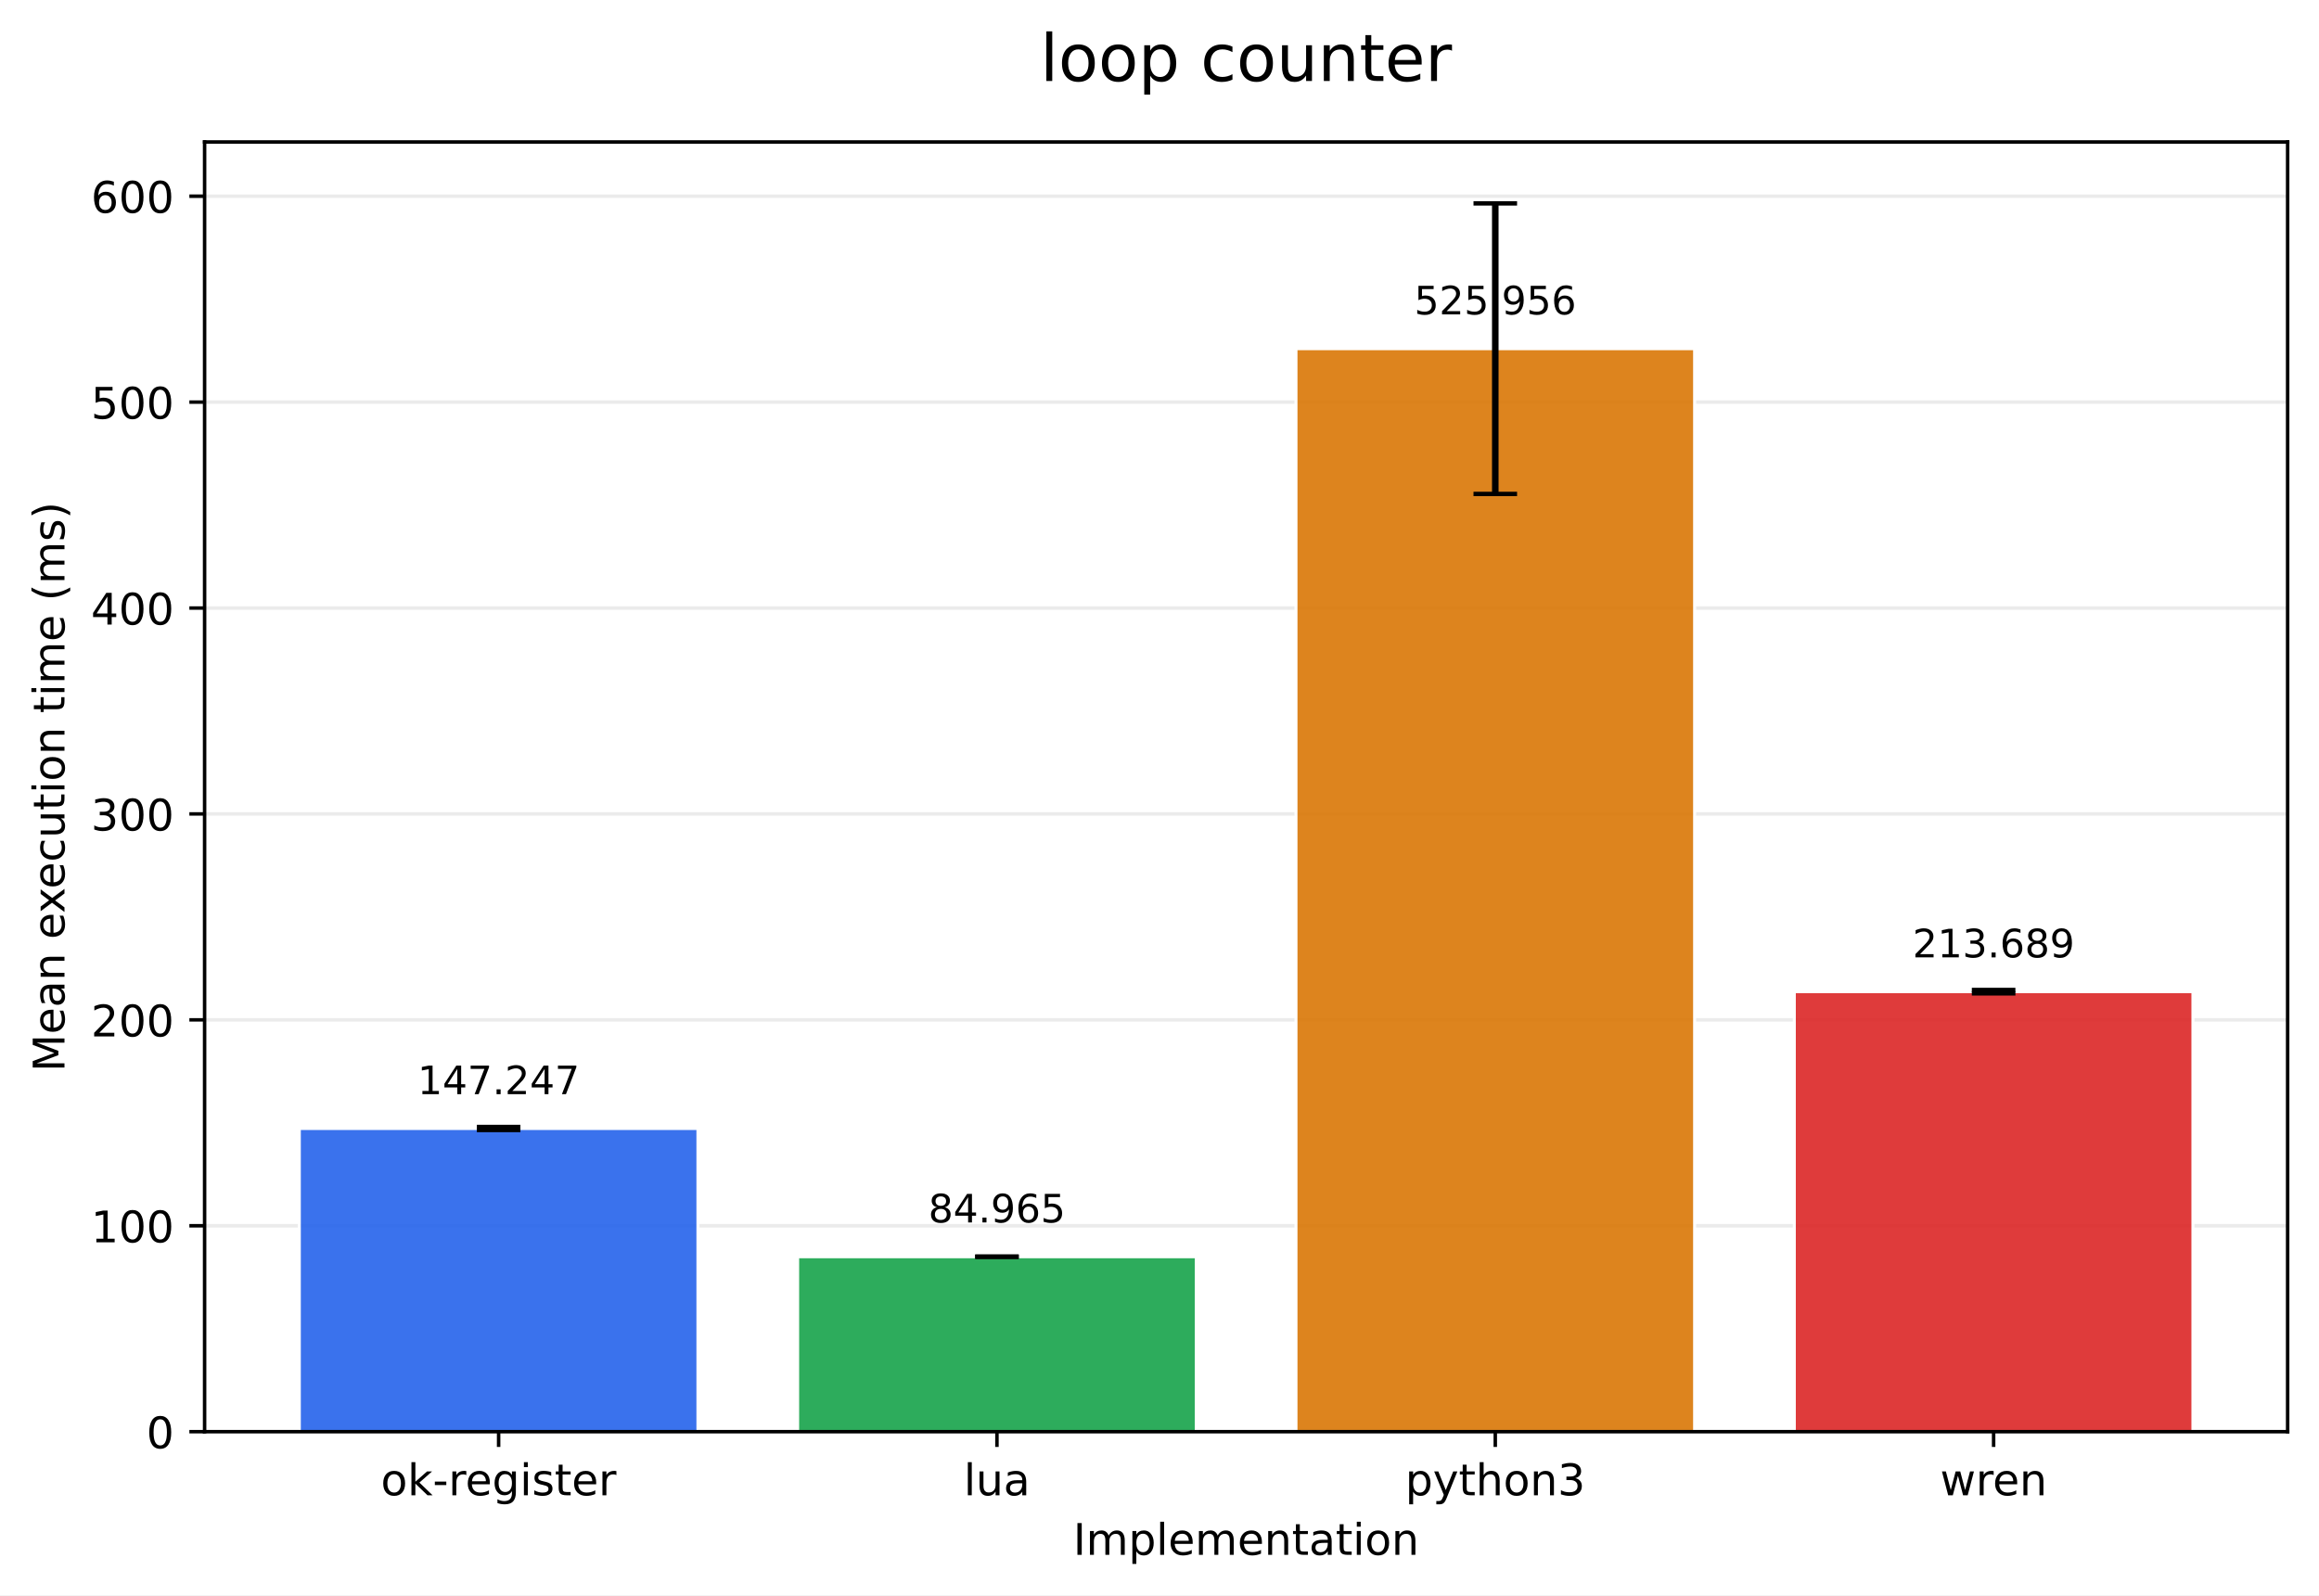
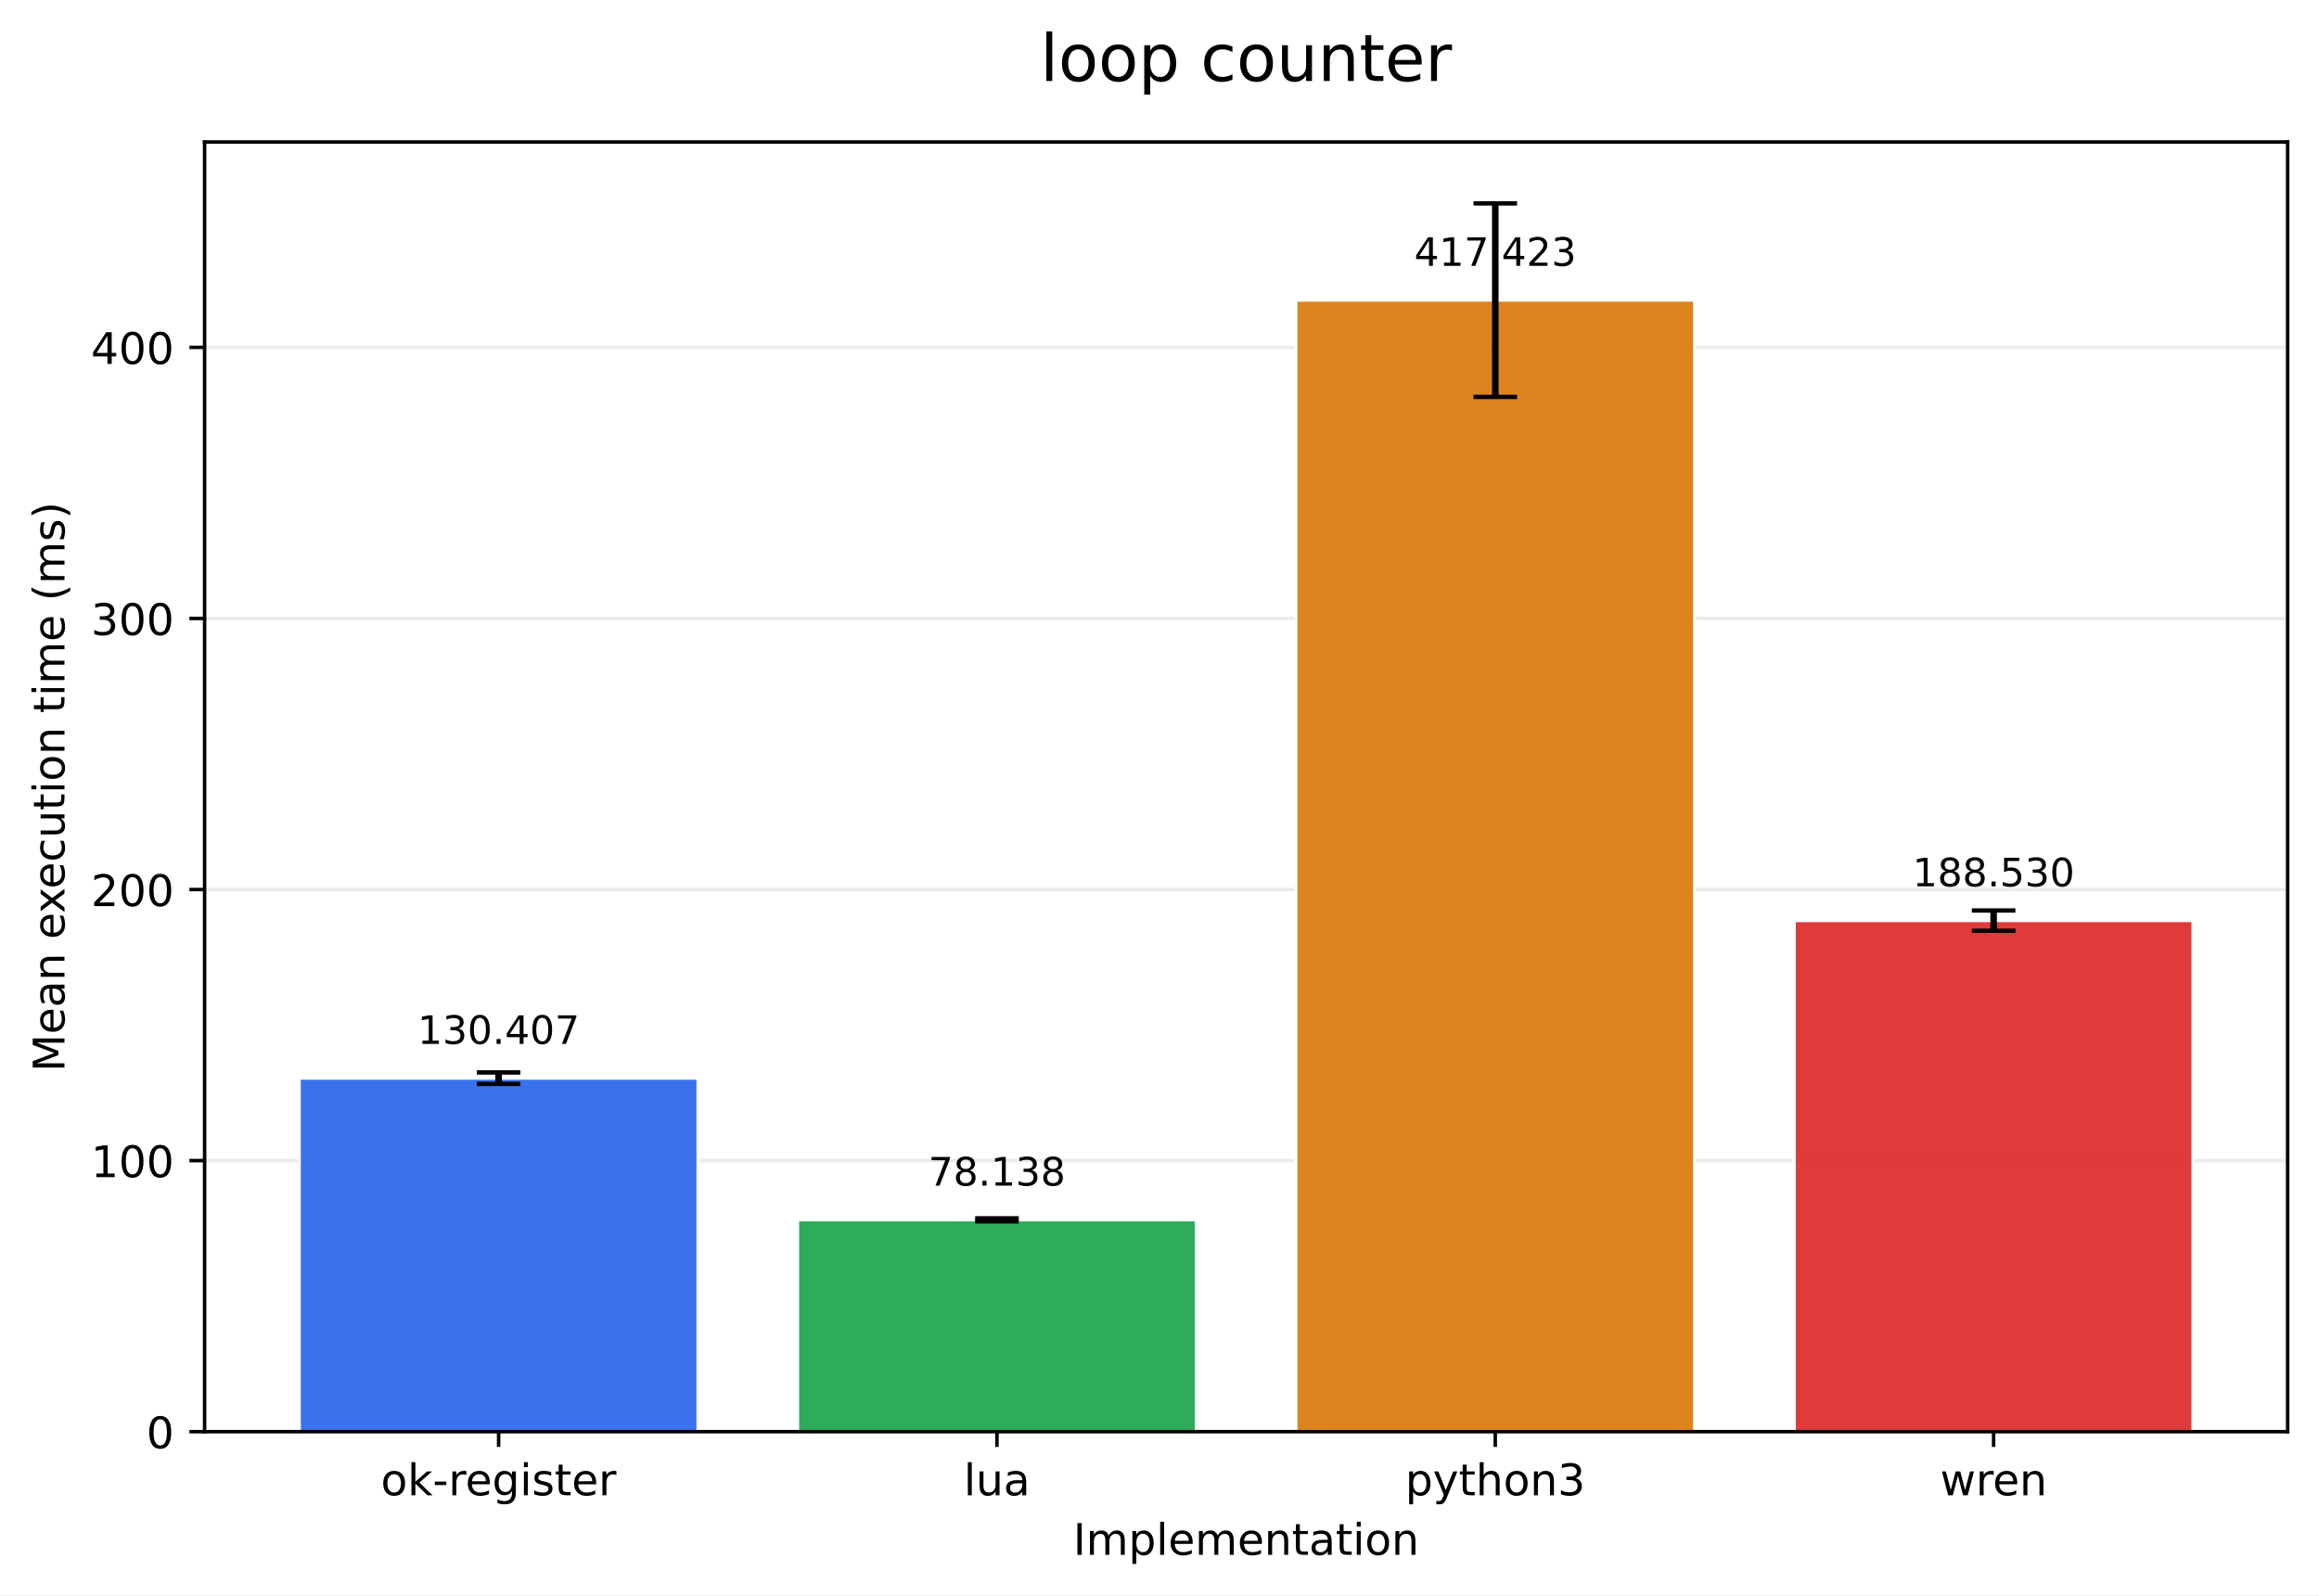
<svg xmlns="http://www.w3.org/2000/svg" xmlns:xlink="http://www.w3.org/1999/xlink" width="532.316pt" height="366.274pt" viewBox="0 0 532.316 366.274" version="1.1">
  <defs>
    <style type="text/css">*{stroke-linejoin: round; stroke-linecap: butt}</style>
  </defs>
  <g id="figure_1">
    <g id="patch_1">
      <path d="M 0 366.274  L 532.316 366.274  L 532.316 0  L 0 0  z " style="fill: #ffffff" />
    </g>
    <g id="axes_1">
      <g id="patch_2">
        <path d="M 46.966 328.718  L 525.116 328.718  L 525.116 32.598  L 46.966 32.598  z " style="fill: #ffffff" />
      </g>
      <g id="matplotlib.axis_1">
        <g id="xtick_1">
          <g id="line2d_1">
            <defs>
-               <path id="m977b15b376" d="M 0 0  L 0 3.5  " style="stroke: #000000; stroke-width: 0.8" />
+               <path id="mffab466604" d="M 0 0  L 0 3.5  " style="stroke: #000000; stroke-width: 0.8" />
            </defs>
            <g>
-               <use xlink:href="#m977b15b376" x="114.456" y="328.718" style="stroke: #000000; stroke-width: 0.8" />
+               <use xlink:href="#mffab466604" x="114.456" y="328.718" style="stroke: #000000; stroke-width: 0.8" />
            </g>
          </g>
          <g id="text_1">
            <g transform="translate(87.41742 343.3161) scale(0.1 -0.1)">
              <defs>
                <path id="DejaVuSans-6f" d="M 1959 3097  Q 1497 3097 1228 2736  Q 959 2375 959 1747  Q 959 1119 1226 758  Q 1494 397 1959 397  Q 2419 397 2687 759  Q 2956 1122 2956 1747  Q 2956 2369 2687 2733  Q 2419 3097 1959 3097  z M 1959 3584  Q 2709 3584 3137 3096  Q 3566 2609 3566 1747  Q 3566 888 3137 398  Q 2709 -91 1959 -91  Q 1206 -91 779 398  Q 353 888 353 1747  Q 353 2609 779 3096  Q 1206 3584 1959 3584  z " transform="scale(0.015625)" />
                <path id="DejaVuSans-6b" d="M 581 4863  L 1159 4863  L 1159 1991  L 2875 3500  L 3609 3500  L 1753 1863  L 3688 0  L 2938 0  L 1159 1709  L 1159 0  L 581 0  L 581 4863  z " transform="scale(0.015625)" />
                <path id="DejaVuSans-2d" d="M 313 2009  L 1997 2009  L 1997 1497  L 313 1497  L 313 2009  z " transform="scale(0.015625)" />
                <path id="DejaVuSans-72" d="M 2631 2963  Q 2534 3019 2420 3045  Q 2306 3072 2169 3072  Q 1681 3072 1420 2755  Q 1159 2438 1159 1844  L 1159 0  L 581 0  L 581 3500  L 1159 3500  L 1159 2956  Q 1341 3275 1631 3429  Q 1922 3584 2338 3584  Q 2397 3584 2469 3576  Q 2541 3569 2628 3553  L 2631 2963  z " transform="scale(0.015625)" />
                <path id="DejaVuSans-65" d="M 3597 1894  L 3597 1613  L 953 1613  Q 991 1019 1311 708  Q 1631 397 2203 397  Q 2534 397 2845 478  Q 3156 559 3463 722  L 3463 178  Q 3153 47 2828 -22  Q 2503 -91 2169 -91  Q 1331 -91 842 396  Q 353 884 353 1716  Q 353 2575 817 3079  Q 1281 3584 2069 3584  Q 2775 3584 3186 3129  Q 3597 2675 3597 1894  z M 3022 2063  Q 3016 2534 2758 2815  Q 2500 3097 2075 3097  Q 1594 3097 1305 2825  Q 1016 2553 972 2059  L 3022 2063  z " transform="scale(0.015625)" />
                <path id="DejaVuSans-67" d="M 2906 1791  Q 2906 2416 2648 2759  Q 2391 3103 1925 3103  Q 1463 3103 1205 2759  Q 947 2416 947 1791  Q 947 1169 1205 825  Q 1463 481 1925 481  Q 2391 481 2648 825  Q 2906 1169 2906 1791  z M 3481 434  Q 3481 -459 3084 -895  Q 2688 -1331 1869 -1331  Q 1566 -1331 1297 -1286  Q 1028 -1241 775 -1147  L 775 -588  Q 1028 -725 1275 -790  Q 1522 -856 1778 -856  Q 2344 -856 2625 -561  Q 2906 -266 2906 331  L 2906 616  Q 2728 306 2450 153  Q 2172 0 1784 0  Q 1141 0 747 490  Q 353 981 353 1791  Q 353 2603 747 3093  Q 1141 3584 1784 3584  Q 2172 3584 2450 3431  Q 2728 3278 2906 2969  L 2906 3500  L 3481 3500  L 3481 434  z " transform="scale(0.015625)" />
                <path id="DejaVuSans-69" d="M 603 3500  L 1178 3500  L 1178 0  L 603 0  L 603 3500  z M 603 4863  L 1178 4863  L 1178 4134  L 603 4134  L 603 4863  z " transform="scale(0.015625)" />
                <path id="DejaVuSans-73" d="M 2834 3397  L 2834 2853  Q 2591 2978 2328 3040  Q 2066 3103 1784 3103  Q 1356 3103 1142 2972  Q 928 2841 928 2578  Q 928 2378 1081 2264  Q 1234 2150 1697 2047  L 1894 2003  Q 2506 1872 2764 1633  Q 3022 1394 3022 966  Q 3022 478 2636 193  Q 2250 -91 1575 -91  Q 1294 -91 989 -36  Q 684 19 347 128  L 347 722  Q 666 556 975 473  Q 1284 391 1588 391  Q 1994 391 2212 530  Q 2431 669 2431 922  Q 2431 1156 2273 1281  Q 2116 1406 1581 1522  L 1381 1569  Q 847 1681 609 1914  Q 372 2147 372 2553  Q 372 3047 722 3315  Q 1072 3584 1716 3584  Q 2034 3584 2315 3537  Q 2597 3491 2834 3397  z " transform="scale(0.015625)" />
                <path id="DejaVuSans-74" d="M 1172 4494  L 1172 3500  L 2356 3500  L 2356 3053  L 1172 3053  L 1172 1153  Q 1172 725 1289 603  Q 1406 481 1766 481  L 2356 481  L 2356 0  L 1766 0  Q 1100 0 847 248  Q 594 497 594 1153  L 594 3053  L 172 3053  L 172 3500  L 594 3500  L 594 4494  L 1172 4494  z " transform="scale(0.015625)" />
              </defs>
              <use xlink:href="#DejaVuSans-6f" />
              <use xlink:href="#DejaVuSans-6b" transform="translate(61.18164 0)" />
              <use xlink:href="#DejaVuSans-2d" transform="translate(119.0918 0)" />
              <use xlink:href="#DejaVuSans-72" transform="translate(155.1758 0)" />
              <use xlink:href="#DejaVuSans-65" transform="translate(194.0391 0)" />
              <use xlink:href="#DejaVuSans-67" transform="translate(255.5625 0)" />
              <use xlink:href="#DejaVuSans-69" transform="translate(319.0391 0)" />
              <use xlink:href="#DejaVuSans-73" transform="translate(346.8223 0)" />
              <use xlink:href="#DejaVuSans-74" transform="translate(398.9219 0)" />
              <use xlink:href="#DejaVuSans-65" transform="translate(438.1309 0)" />
              <use xlink:href="#DejaVuSans-72" transform="translate(499.6543 0)" />
            </g>
          </g>
        </g>
        <g id="xtick_2">
          <g id="line2d_2">
            <g>
-               <use xlink:href="#m977b15b376" x="228.846" y="328.718" style="stroke: #000000; stroke-width: 0.8" />
+               <use xlink:href="#mffab466604" x="228.846" y="328.718" style="stroke: #000000; stroke-width: 0.8" />
            </g>
          </g>
          <g id="text_2">
            <g transform="translate(221.2238 343.3161) scale(0.1 -0.1)">
              <defs>
                <path id="DejaVuSans-6c" d="M 603 4863  L 1178 4863  L 1178 0  L 603 0  L 603 4863  z " transform="scale(0.015625)" />
                <path id="DejaVuSans-75" d="M 544 1381  L 544 3500  L 1119 3500  L 1119 1403  Q 1119 906 1312 657  Q 1506 409 1894 409  Q 2359 409 2629 706  Q 2900 1003 2900 1516  L 2900 3500  L 3475 3500  L 3475 0  L 2900 0  L 2900 538  Q 2691 219 2414 64  Q 2138 -91 1772 -91  Q 1169 -91 856 284  Q 544 659 544 1381  z M 1991 3584  L 1991 3584  z " transform="scale(0.015625)" />
                <path id="DejaVuSans-61" d="M 2194 1759  Q 1497 1759 1228 1600  Q 959 1441 959 1056  Q 959 750 1161 570  Q 1363 391 1709 391  Q 2188 391 2477 730  Q 2766 1069 2766 1631  L 2766 1759  L 2194 1759  z M 3341 1997  L 3341 0  L 2766 0  L 2766 531  Q 2569 213 2275 61  Q 1981 -91 1556 -91  Q 1019 -91 701 211  Q 384 513 384 1019  Q 384 1609 779 1909  Q 1175 2209 1959 2209  L 2766 2209  L 2766 2266  Q 2766 2663 2505 2880  Q 2244 3097 1772 3097  Q 1472 3097 1187 3025  Q 903 2953 641 2809  L 641 3341  Q 956 3463 1253 3523  Q 1550 3584 1831 3584  Q 2591 3584 2966 3190  Q 3341 2797 3341 1997  z " transform="scale(0.015625)" />
              </defs>
              <use xlink:href="#DejaVuSans-6c" />
              <use xlink:href="#DejaVuSans-75" transform="translate(27.7832 0)" />
              <use xlink:href="#DejaVuSans-61" transform="translate(91.16211 0)" />
            </g>
          </g>
        </g>
        <g id="xtick_3">
          <g id="line2d_3">
            <g>
-               <use xlink:href="#m977b15b376" x="343.236" y="328.718" style="stroke: #000000; stroke-width: 0.8" />
+               <use xlink:href="#mffab466604" x="343.236" y="328.718" style="stroke: #000000; stroke-width: 0.8" />
            </g>
          </g>
          <g id="text_3">
            <g transform="translate(322.5637 343.3161) scale(0.1 -0.1)">
              <defs>
                <path id="DejaVuSans-70" d="M 1159 525  L 1159 -1331  L 581 -1331  L 581 3500  L 1159 3500  L 1159 2969  Q 1341 3281 1617 3432  Q 1894 3584 2278 3584  Q 2916 3584 3314 3078  Q 3713 2572 3713 1747  Q 3713 922 3314 415  Q 2916 -91 2278 -91  Q 1894 -91 1617 61  Q 1341 213 1159 525  z M 3116 1747  Q 3116 2381 2855 2742  Q 2594 3103 2138 3103  Q 1681 3103 1420 2742  Q 1159 2381 1159 1747  Q 1159 1113 1420 752  Q 1681 391 2138 391  Q 2594 391 2855 752  Q 3116 1113 3116 1747  z " transform="scale(0.015625)" />
                <path id="DejaVuSans-79" d="M 2059 -325  Q 1816 -950 1584 -1140  Q 1353 -1331 966 -1331  L 506 -1331  L 506 -850  L 844 -850  Q 1081 -850 1212 -737  Q 1344 -625 1503 -206  L 1606 56  L 191 3500  L 800 3500  L 1894 763  L 2988 3500  L 3597 3500  L 2059 -325  z " transform="scale(0.015625)" />
                <path id="DejaVuSans-68" d="M 3513 2113  L 3513 0  L 2938 0  L 2938 2094  Q 2938 2591 2744 2837  Q 2550 3084 2163 3084  Q 1697 3084 1428 2787  Q 1159 2491 1159 1978  L 1159 0  L 581 0  L 581 4863  L 1159 4863  L 1159 2956  Q 1366 3272 1645 3428  Q 1925 3584 2291 3584  Q 2894 3584 3203 3211  Q 3513 2838 3513 2113  z " transform="scale(0.015625)" />
                <path id="DejaVuSans-6e" d="M 3513 2113  L 3513 0  L 2938 0  L 2938 2094  Q 2938 2591 2744 2837  Q 2550 3084 2163 3084  Q 1697 3084 1428 2787  Q 1159 2491 1159 1978  L 1159 0  L 581 0  L 581 3500  L 1159 3500  L 1159 2956  Q 1366 3272 1645 3428  Q 1925 3584 2291 3584  Q 2894 3584 3203 3211  Q 3513 2838 3513 2113  z " transform="scale(0.015625)" />
                <path id="DejaVuSans-33" d="M 2597 2516  Q 3050 2419 3304 2112  Q 3559 1806 3559 1356  Q 3559 666 3084 287  Q 2609 -91 1734 -91  Q 1441 -91 1130 -33  Q 819 25 488 141  L 488 750  Q 750 597 1062 519  Q 1375 441 1716 441  Q 2309 441 2620 675  Q 2931 909 2931 1356  Q 2931 1769 2642 2001  Q 2353 2234 1838 2234  L 1294 2234  L 1294 2753  L 1863 2753  Q 2328 2753 2575 2939  Q 2822 3125 2822 3475  Q 2822 3834 2567 4026  Q 2313 4219 1838 4219  Q 1578 4219 1281 4162  Q 984 4106 628 3988  L 628 4550  Q 988 4650 1302 4700  Q 1616 4750 1894 4750  Q 2613 4750 3031 4423  Q 3450 4097 3450 3541  Q 3450 3153 3228 2886  Q 3006 2619 2597 2516  z " transform="scale(0.015625)" />
              </defs>
              <use xlink:href="#DejaVuSans-70" />
              <use xlink:href="#DejaVuSans-79" transform="translate(63.47656 0)" />
              <use xlink:href="#DejaVuSans-74" transform="translate(122.6562 0)" />
              <use xlink:href="#DejaVuSans-68" transform="translate(161.8652 0)" />
              <use xlink:href="#DejaVuSans-6f" transform="translate(225.2441 0)" />
              <use xlink:href="#DejaVuSans-6e" transform="translate(286.4258 0)" />
              <use xlink:href="#DejaVuSans-33" transform="translate(349.8047 0)" />
            </g>
          </g>
        </g>
        <g id="xtick_4">
          <g id="line2d_4">
            <g>
-               <use xlink:href="#m977b15b376" x="457.626" y="328.718" style="stroke: #000000; stroke-width: 0.8" />
+               <use xlink:href="#mffab466604" x="457.626" y="328.718" style="stroke: #000000; stroke-width: 0.8" />
            </g>
          </g>
          <g id="text_4">
            <g transform="translate(445.3482 343.3161) scale(0.1 -0.1)">
              <defs>
                <path id="DejaVuSans-77" d="M 269 3500  L 844 3500  L 1563 769  L 2278 3500  L 2956 3500  L 3675 769  L 4391 3500  L 4966 3500  L 4050 0  L 3372 0  L 2619 2869  L 1863 0  L 1184 0  L 269 3500  z " transform="scale(0.015625)" />
              </defs>
              <use xlink:href="#DejaVuSans-77" />
              <use xlink:href="#DejaVuSans-72" transform="translate(81.78711 0)" />
              <use xlink:href="#DejaVuSans-65" transform="translate(120.6504 0)" />
              <use xlink:href="#DejaVuSans-6e" transform="translate(182.1738 0)" />
            </g>
          </g>
        </g>
        <g id="text_5">
          <g transform="translate(246.3383 356.9942) scale(0.1 -0.1)">
            <defs>
              <path id="DejaVuSans-49" d="M 628 4666  L 1259 4666  L 1259 0  L 628 0  L 628 4666  z " transform="scale(0.015625)" />
              <path id="DejaVuSans-6d" d="M 3328 2828  Q 3544 3216 3844 3400  Q 4144 3584 4550 3584  Q 5097 3584 5394 3201  Q 5691 2819 5691 2113  L 5691 0  L 5113 0  L 5113 2094  Q 5113 2597 4934 2840  Q 4756 3084 4391 3084  Q 3944 3084 3684 2787  Q 3425 2491 3425 1978  L 3425 0  L 2847 0  L 2847 2094  Q 2847 2600 2669 2842  Q 2491 3084 2119 3084  Q 1678 3084 1418 2786  Q 1159 2488 1159 1978  L 1159 0  L 581 0  L 581 3500  L 1159 3500  L 1159 2956  Q 1356 3278 1631 3431  Q 1906 3584 2284 3584  Q 2666 3584 2933 3390  Q 3200 3197 3328 2828  z " transform="scale(0.015625)" />
            </defs>
            <use xlink:href="#DejaVuSans-49" />
            <use xlink:href="#DejaVuSans-6d" transform="translate(29.49219 0)" />
            <use xlink:href="#DejaVuSans-70" transform="translate(126.9043 0)" />
            <use xlink:href="#DejaVuSans-6c" transform="translate(190.3809 0)" />
            <use xlink:href="#DejaVuSans-65" transform="translate(218.1641 0)" />
            <use xlink:href="#DejaVuSans-6d" transform="translate(279.6875 0)" />
            <use xlink:href="#DejaVuSans-65" transform="translate(377.0996 0)" />
            <use xlink:href="#DejaVuSans-6e" transform="translate(438.623 0)" />
            <use xlink:href="#DejaVuSans-74" transform="translate(502.002 0)" />
            <use xlink:href="#DejaVuSans-61" transform="translate(541.2109 0)" />
            <use xlink:href="#DejaVuSans-74" transform="translate(602.4902 0)" />
            <use xlink:href="#DejaVuSans-69" transform="translate(641.6992 0)" />
            <use xlink:href="#DejaVuSans-6f" transform="translate(669.4824 0)" />
            <use xlink:href="#DejaVuSans-6e" transform="translate(730.6641 0)" />
          </g>
        </g>
      </g>
      <g id="matplotlib.axis_2">
        <g id="ytick_1">
          <g id="line2d_5">
-             <path d="M 46.966 328.718  L 525.116 328.718  " clip-path="url(#p8aa28d2c02)" style="fill: none; stroke: #b0b0b0; stroke-opacity: 0.25; stroke-width: 0.8; stroke-linecap: square" />
+             <path d="M 46.966 328.718  L 525.116 328.718  " clip-path="url(#p5d92e0c47d)" style="fill: none; stroke: #b0b0b0; stroke-opacity: 0.25; stroke-width: 0.8; stroke-linecap: square" />
          </g>
          <g id="line2d_6">
            <defs>
-               <path id="m07a2906008" d="M 0 0  L -3.5 0  " style="stroke: #000000; stroke-width: 0.8" />
+               <path id="maf21558f10" d="M 0 0  L -3.5 0  " style="stroke: #000000; stroke-width: 0.8" />
            </defs>
            <g>
-               <use xlink:href="#m07a2906008" x="46.966" y="328.718" style="stroke: #000000; stroke-width: 0.8" />
+               <use xlink:href="#maf21558f10" x="46.966" y="328.718" style="stroke: #000000; stroke-width: 0.8" />
            </g>
          </g>
          <g id="text_6">
            <g transform="translate(33.60312 332.5169) scale(0.1 -0.1)">
              <defs>
                <path id="DejaVuSans-30" d="M 2034 4250  Q 1547 4250 1301 3770  Q 1056 3291 1056 2328  Q 1056 1369 1301 889  Q 1547 409 2034 409  Q 2525 409 2770 889  Q 3016 1369 3016 2328  Q 3016 3291 2770 3770  Q 2525 4250 2034 4250  z M 2034 4750  Q 2819 4750 3233 4129  Q 3647 3509 3647 2328  Q 3647 1150 3233 529  Q 2819 -91 2034 -91  Q 1250 -91 836 529  Q 422 1150 422 2328  Q 422 3509 836 4129  Q 1250 4750 2034 4750  z " transform="scale(0.015625)" />
              </defs>
              <use xlink:href="#DejaVuSans-30" />
            </g>
          </g>
        </g>
        <g id="ytick_2">
          <g id="line2d_7">
-             <path d="M 46.966 281.439  L 525.116 281.439  " clip-path="url(#p8aa28d2c02)" style="fill: none; stroke: #b0b0b0; stroke-opacity: 0.25; stroke-width: 0.8; stroke-linecap: square" />
+             <path d="M 46.966 266.478  L 525.116 266.478  " clip-path="url(#p5d92e0c47d)" style="fill: none; stroke: #b0b0b0; stroke-opacity: 0.25; stroke-width: 0.8; stroke-linecap: square" />
          </g>
          <g id="line2d_8">
            <g>
-               <use xlink:href="#m07a2906008" x="46.966" y="281.439" style="stroke: #000000; stroke-width: 0.8" />
+               <use xlink:href="#maf21558f10" x="46.966" y="266.478" style="stroke: #000000; stroke-width: 0.8" />
            </g>
          </g>
          <g id="text_7">
-             <g transform="translate(20.87813 285.2387) scale(0.1 -0.1)">
+             <g transform="translate(20.87813 270.2772) scale(0.1 -0.1)">
              <defs>
                <path id="DejaVuSans-31" d="M 794 531  L 1825 531  L 1825 4091  L 703 3866  L 703 4441  L 1819 4666  L 2450 4666  L 2450 531  L 3481 531  L 3481 0  L 794 0  L 794 531  z " transform="scale(0.015625)" />
              </defs>
              <use xlink:href="#DejaVuSans-31" />
              <use xlink:href="#DejaVuSans-30" transform="translate(63.62305 0)" />
              <use xlink:href="#DejaVuSans-30" transform="translate(127.2461 0)" />
            </g>
          </g>
        </g>
        <g id="ytick_3">
          <g id="line2d_9">
-             <path d="M 46.966 234.161  L 525.116 234.161  " clip-path="url(#p8aa28d2c02)" style="fill: none; stroke: #b0b0b0; stroke-opacity: 0.25; stroke-width: 0.8; stroke-linecap: square" />
+             <path d="M 46.966 204.238  L 525.116 204.238  " clip-path="url(#p5d92e0c47d)" style="fill: none; stroke: #b0b0b0; stroke-opacity: 0.25; stroke-width: 0.8; stroke-linecap: square" />
          </g>
          <g id="line2d_10">
            <g>
-               <use xlink:href="#m07a2906008" x="46.966" y="234.161" style="stroke: #000000; stroke-width: 0.8" />
+               <use xlink:href="#maf21558f10" x="46.966" y="204.238" style="stroke: #000000; stroke-width: 0.8" />
            </g>
          </g>
          <g id="text_8">
-             <g transform="translate(20.87813 237.9605) scale(0.1 -0.1)">
+             <g transform="translate(20.87813 208.0375) scale(0.1 -0.1)">
              <defs>
                <path id="DejaVuSans-32" d="M 1228 531  L 3431 531  L 3431 0  L 469 0  L 469 531  Q 828 903 1448 1529  Q 2069 2156 2228 2338  Q 2531 2678 2651 2914  Q 2772 3150 2772 3378  Q 2772 3750 2511 3984  Q 2250 4219 1831 4219  Q 1534 4219 1204 4116  Q 875 4013 500 3803  L 500 4441  Q 881 4594 1212 4672  Q 1544 4750 1819 4750  Q 2544 4750 2975 4387  Q 3406 4025 3406 3419  Q 3406 3131 3298 2873  Q 3191 2616 2906 2266  Q 2828 2175 2409 1742  Q 1991 1309 1228 531  z " transform="scale(0.015625)" />
              </defs>
              <use xlink:href="#DejaVuSans-32" />
              <use xlink:href="#DejaVuSans-30" transform="translate(63.62305 0)" />
              <use xlink:href="#DejaVuSans-30" transform="translate(127.2461 0)" />
            </g>
          </g>
        </g>
        <g id="ytick_4">
          <g id="line2d_11">
-             <path d="M 46.966 186.883  L 525.116 186.883  " clip-path="url(#p8aa28d2c02)" style="fill: none; stroke: #b0b0b0; stroke-opacity: 0.25; stroke-width: 0.8; stroke-linecap: square" />
+             <path d="M 46.966 141.999  L 525.116 141.999  " clip-path="url(#p5d92e0c47d)" style="fill: none; stroke: #b0b0b0; stroke-opacity: 0.25; stroke-width: 0.8; stroke-linecap: square" />
          </g>
          <g id="line2d_12">
            <g>
-               <use xlink:href="#m07a2906008" x="46.966" y="186.883" style="stroke: #000000; stroke-width: 0.8" />
+               <use xlink:href="#maf21558f10" x="46.966" y="141.999" style="stroke: #000000; stroke-width: 0.8" />
            </g>
          </g>
          <g id="text_9">
-             <g transform="translate(20.87813 190.6824) scale(0.1 -0.1)">
+             <g transform="translate(20.87813 145.7978) scale(0.1 -0.1)">
              <use xlink:href="#DejaVuSans-33" />
              <use xlink:href="#DejaVuSans-30" transform="translate(63.62305 0)" />
              <use xlink:href="#DejaVuSans-30" transform="translate(127.2461 0)" />
            </g>
          </g>
        </g>
        <g id="ytick_5">
          <g id="line2d_13">
-             <path d="M 46.966 139.605  L 525.116 139.605  " clip-path="url(#p8aa28d2c02)" style="fill: none; stroke: #b0b0b0; stroke-opacity: 0.25; stroke-width: 0.8; stroke-linecap: square" />
+             <path d="M 46.966 79.759  L 525.116 79.759  " clip-path="url(#p5d92e0c47d)" style="fill: none; stroke: #b0b0b0; stroke-opacity: 0.25; stroke-width: 0.8; stroke-linecap: square" />
          </g>
          <g id="line2d_14">
            <g>
-               <use xlink:href="#m07a2906008" x="46.966" y="139.605" style="stroke: #000000; stroke-width: 0.8" />
+               <use xlink:href="#maf21558f10" x="46.966" y="79.759" style="stroke: #000000; stroke-width: 0.8" />
            </g>
          </g>
          <g id="text_10">
-             <g transform="translate(20.87813 143.4042) scale(0.1 -0.1)">
+             <g transform="translate(20.87813 83.55806) scale(0.1 -0.1)">
              <defs>
                <path id="DejaVuSans-34" d="M 2419 4116  L 825 1625  L 2419 1625  L 2419 4116  z M 2253 4666  L 3047 4666  L 3047 1625  L 3713 1625  L 3713 1100  L 3047 1100  L 3047 0  L 2419 0  L 2419 1100  L 313 1100  L 313 1709  L 2253 4666  z " transform="scale(0.015625)" />
              </defs>
              <use xlink:href="#DejaVuSans-34" />
              <use xlink:href="#DejaVuSans-30" transform="translate(63.62305 0)" />
              <use xlink:href="#DejaVuSans-30" transform="translate(127.2461 0)" />
            </g>
          </g>
        </g>
-         <g id="ytick_6">
-           <g id="line2d_15">
-             <path d="M 46.966 92.327  L 525.116 92.327  " clip-path="url(#p8aa28d2c02)" style="fill: none; stroke: #b0b0b0; stroke-opacity: 0.25; stroke-width: 0.8; stroke-linecap: square" />
-           </g>
-           <g id="line2d_16">
-             <g>
-               <use xlink:href="#m07a2906008" x="46.966" y="92.327" style="stroke: #000000; stroke-width: 0.8" />
-             </g>
-           </g>
-           <g id="text_11">
-             <g transform="translate(20.87813 96.12603) scale(0.1 -0.1)">
-               <defs>
-                 <path id="DejaVuSans-35" d="M 691 4666  L 3169 4666  L 3169 4134  L 1269 4134  L 1269 2991  Q 1406 3038 1543 3061  Q 1681 3084 1819 3084  Q 2600 3084 3056 2656  Q 3513 2228 3513 1497  Q 3513 744 3044 326  Q 2575 -91 1722 -91  Q 1428 -91 1123 -41  Q 819 9 494 109  L 494 744  Q 775 591 1075 516  Q 1375 441 1709 441  Q 2250 441 2565 725  Q 2881 1009 2881 1497  Q 2881 1984 2565 2268  Q 2250 2553 1709 2553  Q 1456 2553 1204 2497  Q 953 2441 691 2322  L 691 4666  z " transform="scale(0.015625)" />
-               </defs>
-               <use xlink:href="#DejaVuSans-35" />
-               <use xlink:href="#DejaVuSans-30" transform="translate(63.62305 0)" />
-               <use xlink:href="#DejaVuSans-30" transform="translate(127.2461 0)" />
-             </g>
-           </g>
-         </g>
-         <g id="ytick_7">
-           <g id="line2d_17">
-             <path d="M 46.966 45.049  L 525.116 45.049  " clip-path="url(#p8aa28d2c02)" style="fill: none; stroke: #b0b0b0; stroke-opacity: 0.25; stroke-width: 0.8; stroke-linecap: square" />
-           </g>
-           <g id="line2d_18">
-             <g>
-               <use xlink:href="#m07a2906008" x="46.966" y="45.049" style="stroke: #000000; stroke-width: 0.8" />
-             </g>
-           </g>
-           <g id="text_12">
-             <g transform="translate(20.87813 48.84786) scale(0.1 -0.1)">
-               <defs>
-                 <path id="DejaVuSans-36" d="M 2113 2584  Q 1688 2584 1439 2293  Q 1191 2003 1191 1497  Q 1191 994 1439 701  Q 1688 409 2113 409  Q 2538 409 2786 701  Q 3034 994 3034 1497  Q 3034 2003 2786 2293  Q 2538 2584 2113 2584  z M 3366 4563  L 3366 3988  Q 3128 4100 2886 4159  Q 2644 4219 2406 4219  Q 1781 4219 1451 3797  Q 1122 3375 1075 2522  Q 1259 2794 1537 2939  Q 1816 3084 2150 3084  Q 2853 3084 3261 2657  Q 3669 2231 3669 1497  Q 3669 778 3244 343  Q 2819 -91 2113 -91  Q 1303 -91 875 529  Q 447 1150 447 2328  Q 447 3434 972 4092  Q 1497 4750 2381 4750  Q 2619 4750 2861 4703  Q 3103 4656 3366 4563  z " transform="scale(0.015625)" />
-               </defs>
-               <use xlink:href="#DejaVuSans-36" />
-               <use xlink:href="#DejaVuSans-30" transform="translate(63.62305 0)" />
-               <use xlink:href="#DejaVuSans-30" transform="translate(127.2461 0)" />
-             </g>
-           </g>
-         </g>
-         <g id="text_13">
+         <g id="text_11">
          <g transform="translate(14.79844 246.085) rotate(-90) scale(0.1 -0.1)">
            <defs>
              <path id="DejaVuSans-4d" d="M 628 4666  L 1569 4666  L 2759 1491  L 3956 4666  L 4897 4666  L 4897 0  L 4281 0  L 4281 4097  L 3078 897  L 2444 897  L 1241 4097  L 1241 0  L 628 0  L 628 4666  z " transform="scale(0.015625)" />
              <path id="DejaVuSans-20" transform="scale(0.015625)" />
              <path id="DejaVuSans-78" d="M 3513 3500  L 2247 1797  L 3578 0  L 2900 0  L 1881 1375  L 863 0  L 184 0  L 1544 1831  L 300 3500  L 978 3500  L 1906 2253  L 2834 3500  L 3513 3500  z " transform="scale(0.015625)" />
              <path id="DejaVuSans-63" d="M 3122 3366  L 3122 2828  Q 2878 2963 2633 3030  Q 2388 3097 2138 3097  Q 1578 3097 1268 2742  Q 959 2388 959 1747  Q 959 1106 1268 751  Q 1578 397 2138 397  Q 2388 397 2633 464  Q 2878 531 3122 666  L 3122 134  Q 2881 22 2623 -34  Q 2366 -91 2075 -91  Q 1284 -91 818 406  Q 353 903 353 1747  Q 353 2603 823 3093  Q 1294 3584 2113 3584  Q 2378 3584 2631 3529  Q 2884 3475 3122 3366  z " transform="scale(0.015625)" />
              <path id="DejaVuSans-28" d="M 1984 4856  Q 1566 4138 1362 3434  Q 1159 2731 1159 2009  Q 1159 1288 1364 580  Q 1569 -128 1984 -844  L 1484 -844  Q 1016 -109 783 600  Q 550 1309 550 2009  Q 550 2706 781 3412  Q 1013 4119 1484 4856  L 1984 4856  z " transform="scale(0.015625)" />
              <path id="DejaVuSans-29" d="M 513 4856  L 1013 4856  Q 1481 4119 1714 3412  Q 1947 2706 1947 2009  Q 1947 1309 1714 600  Q 1481 -109 1013 -844  L 513 -844  Q 928 -128 1133 580  Q 1338 1288 1338 2009  Q 1338 2731 1133 3434  Q 928 4138 513 4856  z " transform="scale(0.015625)" />
            </defs>
            <use xlink:href="#DejaVuSans-4d" />
            <use xlink:href="#DejaVuSans-65" transform="translate(86.2793 0)" />
            <use xlink:href="#DejaVuSans-61" transform="translate(147.8027 0)" />
            <use xlink:href="#DejaVuSans-6e" transform="translate(209.082 0)" />
            <use xlink:href="#DejaVuSans-20" transform="translate(272.4609 0)" />
            <use xlink:href="#DejaVuSans-65" transform="translate(304.248 0)" />
            <use xlink:href="#DejaVuSans-78" transform="translate(364.0215 0)" />
            <use xlink:href="#DejaVuSans-65" transform="translate(420.0762 0)" />
            <use xlink:href="#DejaVuSans-63" transform="translate(481.5996 0)" />
            <use xlink:href="#DejaVuSans-75" transform="translate(536.5801 0)" />
            <use xlink:href="#DejaVuSans-74" transform="translate(599.959 0)" />
            <use xlink:href="#DejaVuSans-69" transform="translate(639.168 0)" />
            <use xlink:href="#DejaVuSans-6f" transform="translate(666.9512 0)" />
            <use xlink:href="#DejaVuSans-6e" transform="translate(728.1328 0)" />
            <use xlink:href="#DejaVuSans-20" transform="translate(791.5117 0)" />
            <use xlink:href="#DejaVuSans-74" transform="translate(823.2988 0)" />
            <use xlink:href="#DejaVuSans-69" transform="translate(862.5078 0)" />
            <use xlink:href="#DejaVuSans-6d" transform="translate(890.291 0)" />
            <use xlink:href="#DejaVuSans-65" transform="translate(987.7031 0)" />
            <use xlink:href="#DejaVuSans-20" transform="translate(1049.227 0)" />
            <use xlink:href="#DejaVuSans-28" transform="translate(1081.014 0)" />
            <use xlink:href="#DejaVuSans-6d" transform="translate(1120.027 0)" />
            <use xlink:href="#DejaVuSans-73" transform="translate(1217.439 0)" />
            <use xlink:href="#DejaVuSans-29" transform="translate(1269.539 0)" />
          </g>
        </g>
      </g>
      <g id="patch_3">
-         <path d="M 68.7 328.718  L 160.212 328.718  L 160.212 259.102  L 68.7 259.102  z " clip-path="url(#p8aa28d2c02)" style="fill: #2563eb; opacity: 0.9; stroke: #ffffff; stroke-width: 0.7; stroke-linejoin: miter" />
+         <path d="M 68.7 328.718  L 160.212 328.718  L 160.212 247.553  L 68.7 247.553  z " clip-path="url(#p5d92e0c47d)" style="fill: #2563eb; opacity: 0.9; stroke: #ffffff; stroke-width: 0.7; stroke-linejoin: miter" />
      </g>
      <g id="patch_4">
-         <path d="M 183.09 328.718  L 274.602 328.718  L 274.602 288.548  L 183.09 288.548  z " clip-path="url(#p8aa28d2c02)" style="fill: #16a34a; opacity: 0.9; stroke: #ffffff; stroke-width: 0.7; stroke-linejoin: miter" />
+         <path d="M 183.09 328.718  L 274.602 328.718  L 274.602 280.085  L 183.09 280.085  z " clip-path="url(#p5d92e0c47d)" style="fill: #16a34a; opacity: 0.9; stroke: #ffffff; stroke-width: 0.7; stroke-linejoin: miter" />
      </g>
      <g id="patch_5">
-         <path d="M 297.48 328.718  L 388.992 328.718  L 388.992 80.055  L 297.48 80.055  z " clip-path="url(#p8aa28d2c02)" style="fill: #d97706; opacity: 0.9; stroke: #ffffff; stroke-width: 0.7; stroke-linejoin: miter" />
+         <path d="M 297.48 328.718  L 388.992 328.718  L 388.992 68.915  L 297.48 68.915  z " clip-path="url(#p5d92e0c47d)" style="fill: #d97706; opacity: 0.9; stroke: #ffffff; stroke-width: 0.7; stroke-linejoin: miter" />
      </g>
      <g id="patch_6">
-         <path d="M 411.87 328.718  L 503.382 328.718  L 503.382 227.689  L 411.87 227.689  z " clip-path="url(#p8aa28d2c02)" style="fill: #dc2626; opacity: 0.9; stroke: #ffffff; stroke-width: 0.7; stroke-linejoin: miter" />
+         <path d="M 411.87 328.718  L 503.382 328.718  L 503.382 211.377  L 411.87 211.377  z " clip-path="url(#p5d92e0c47d)" style="fill: #dc2626; opacity: 0.9; stroke: #ffffff; stroke-width: 0.7; stroke-linejoin: miter" />
      </g>
      <g id="LineCollection_1">
-         <path d="M 114.456 259.448  L 114.456 258.755  " clip-path="url(#p8aa28d2c02)" style="fill: none; stroke: #000000; stroke-width: 1.5" />
-         <path d="M 228.846 288.601  L 228.846 288.495  " clip-path="url(#p8aa28d2c02)" style="fill: none; stroke: #000000; stroke-width: 1.5" />
-         <path d="M 343.236 113.412  L 343.236 46.699  " clip-path="url(#p8aa28d2c02)" style="fill: none; stroke: #000000; stroke-width: 1.5" />
-         <path d="M 457.626 228.088  L 457.626 227.29  " clip-path="url(#p8aa28d2c02)" style="fill: none; stroke: #000000; stroke-width: 1.5" />
-       </g>
-       <g id="line2d_19">
+         <path d="M 114.456 248.871  L 114.456 246.235  " clip-path="url(#p5d92e0c47d)" style="fill: none; stroke: #000000; stroke-width: 1.5" />
+         <path d="M 228.846 280.436  L 228.846 279.734  " clip-path="url(#p5d92e0c47d)" style="fill: none; stroke: #000000; stroke-width: 1.5" />
+         <path d="M 343.236 91.131  L 343.236 46.699  " clip-path="url(#p5d92e0c47d)" style="fill: none; stroke: #000000; stroke-width: 1.5" />
+         <path d="M 457.626 213.704  L 457.626 209.05  " clip-path="url(#p5d92e0c47d)" style="fill: none; stroke: #000000; stroke-width: 1.5" />
+       </g>
+       <g id="line2d_15">
        <defs>
-           <path id="m1b2f2fd5a9" d="M 5 0  L -5 -0  " style="stroke: #000000" />
+           <path id="m89915737f0" d="M 5 0  L -5 -0  " style="stroke: #000000" />
        </defs>
-         <g clip-path="url(#p8aa28d2c02)">
-           <use xlink:href="#m1b2f2fd5a9" x="114.456" y="259.448" style="fill: #1f77b4; stroke: #000000" />
-           <use xlink:href="#m1b2f2fd5a9" x="228.846" y="288.601" style="fill: #1f77b4; stroke: #000000" />
-           <use xlink:href="#m1b2f2fd5a9" x="343.236" y="113.412" style="fill: #1f77b4; stroke: #000000" />
-           <use xlink:href="#m1b2f2fd5a9" x="457.626" y="228.088" style="fill: #1f77b4; stroke: #000000" />
-         </g>
-       </g>
-       <g id="line2d_20">
-         <g clip-path="url(#p8aa28d2c02)">
-           <use xlink:href="#m1b2f2fd5a9" x="114.456" y="258.755" style="fill: #1f77b4; stroke: #000000" />
-           <use xlink:href="#m1b2f2fd5a9" x="228.846" y="288.495" style="fill: #1f77b4; stroke: #000000" />
-           <use xlink:href="#m1b2f2fd5a9" x="343.236" y="46.699" style="fill: #1f77b4; stroke: #000000" />
-           <use xlink:href="#m1b2f2fd5a9" x="457.626" y="227.29" style="fill: #1f77b4; stroke: #000000" />
+         <g clip-path="url(#p5d92e0c47d)">
+           <use xlink:href="#m89915737f0" x="114.456" y="248.871" style="fill: #1f77b4; stroke: #000000" />
+           <use xlink:href="#m89915737f0" x="228.846" y="280.436" style="fill: #1f77b4; stroke: #000000" />
+           <use xlink:href="#m89915737f0" x="343.236" y="91.131" style="fill: #1f77b4; stroke: #000000" />
+           <use xlink:href="#m89915737f0" x="457.626" y="213.704" style="fill: #1f77b4; stroke: #000000" />
+         </g>
+       </g>
+       <g id="line2d_16">
+         <g clip-path="url(#p5d92e0c47d)">
+           <use xlink:href="#m89915737f0" x="114.456" y="246.235" style="fill: #1f77b4; stroke: #000000" />
+           <use xlink:href="#m89915737f0" x="228.846" y="279.734" style="fill: #1f77b4; stroke: #000000" />
+           <use xlink:href="#m89915737f0" x="343.236" y="46.699" style="fill: #1f77b4; stroke: #000000" />
+           <use xlink:href="#m89915737f0" x="457.626" y="209.05" style="fill: #1f77b4; stroke: #000000" />
        </g>
      </g>
      <g id="patch_7">
        <path d="M 46.966 328.718  L 46.966 32.598  " style="fill: none; stroke: #000000; stroke-width: 0.8; stroke-linejoin: miter; stroke-linecap: square" />
      </g>
      <g id="patch_8">
        <path d="M 525.116 328.718  L 525.116 32.598  " style="fill: none; stroke: #000000; stroke-width: 0.8; stroke-linejoin: miter; stroke-linecap: square" />
      </g>
      <g id="patch_9">
        <path d="M 46.966 328.718  L 525.116 328.718  " style="fill: none; stroke: #000000; stroke-width: 0.8; stroke-linejoin: miter; stroke-linecap: square" />
      </g>
      <g id="patch_10">
        <path d="M 46.966 32.598  L 525.116 32.598  " style="fill: none; stroke: #000000; stroke-width: 0.8; stroke-linejoin: miter; stroke-linecap: square" />
      </g>
-       <g id="text_14">
-         <g transform="translate(95.84679 251.2301) scale(0.09 -0.09)">
+       <g id="text_12">
+         <g transform="translate(95.84679 239.6811) scale(0.09 -0.09)">
          <defs>
+             <path id="DejaVuSans-2e" d="M 684 794  L 1344 794  L 1344 0  L 684 0  L 684 794  z " transform="scale(0.015625)" />
            <path id="DejaVuSans-37" d="M 525 4666  L 3525 4666  L 3525 4397  L 1831 0  L 1172 0  L 2766 4134  L 525 4134  L 525 4666  z " transform="scale(0.015625)" />
-             <path id="DejaVuSans-2e" d="M 684 794  L 1344 794  L 1344 0  L 684 0  L 684 794  z " transform="scale(0.015625)" />
          </defs>
          <use xlink:href="#DejaVuSans-31" />
-           <use xlink:href="#DejaVuSans-34" transform="translate(63.62305 0)" />
+           <use xlink:href="#DejaVuSans-33" transform="translate(63.62305 0)" />
+           <use xlink:href="#DejaVuSans-30" transform="translate(127.2461 0)" />
+           <use xlink:href="#DejaVuSans-2e" transform="translate(190.8691 0)" />
+           <use xlink:href="#DejaVuSans-34" transform="translate(222.6562 0)" />
+           <use xlink:href="#DejaVuSans-30" transform="translate(286.2793 0)" />
+           <use xlink:href="#DejaVuSans-37" transform="translate(349.9023 0)" />
+         </g>
+       </g>
+       <g id="text_13">
+         <g transform="translate(213.0999 272.213) scale(0.09 -0.09)">
+           <defs>
+             <path id="DejaVuSans-38" d="M 2034 2216  Q 1584 2216 1326 1975  Q 1069 1734 1069 1313  Q 1069 891 1326 650  Q 1584 409 2034 409  Q 2484 409 2743 651  Q 3003 894 3003 1313  Q 3003 1734 2745 1975  Q 2488 2216 2034 2216  z M 1403 2484  Q 997 2584 770 2862  Q 544 3141 544 3541  Q 544 4100 942 4425  Q 1341 4750 2034 4750  Q 2731 4750 3128 4425  Q 3525 4100 3525 3541  Q 3525 3141 3298 2862  Q 3072 2584 2669 2484  Q 3125 2378 3379 2068  Q 3634 1759 3634 1313  Q 3634 634 3220 271  Q 2806 -91 2034 -91  Q 1263 -91 848 271  Q 434 634 434 1313  Q 434 1759 690 2068  Q 947 2378 1403 2484  z M 1172 3481  Q 1172 3119 1398 2916  Q 1625 2713 2034 2713  Q 2441 2713 2670 2916  Q 2900 3119 2900 3481  Q 2900 3844 2670 4047  Q 2441 4250 2034 4250  Q 1625 4250 1398 4047  Q 1172 3844 1172 3481  z " transform="scale(0.015625)" />
+           </defs>
+           <use xlink:href="#DejaVuSans-37" />
+           <use xlink:href="#DejaVuSans-38" transform="translate(63.62305 0)" />
+           <use xlink:href="#DejaVuSans-2e" transform="translate(127.2461 0)" />
+           <use xlink:href="#DejaVuSans-31" transform="translate(159.0332 0)" />
+           <use xlink:href="#DejaVuSans-33" transform="translate(222.6562 0)" />
+           <use xlink:href="#DejaVuSans-38" transform="translate(286.2793 0)" />
+         </g>
+       </g>
+       <g id="text_14">
+         <g transform="translate(324.6267 61.04326) scale(0.09 -0.09)">
+           <use xlink:href="#DejaVuSans-34" />
+           <use xlink:href="#DejaVuSans-31" transform="translate(63.62305 0)" />
          <use xlink:href="#DejaVuSans-37" transform="translate(127.2461 0)" />
          <use xlink:href="#DejaVuSans-2e" transform="translate(190.8691 0)" />
-           <use xlink:href="#DejaVuSans-32" transform="translate(222.6562 0)" />
-           <use xlink:href="#DejaVuSans-34" transform="translate(286.2793 0)" />
-           <use xlink:href="#DejaVuSans-37" transform="translate(349.9023 0)" />
+           <use xlink:href="#DejaVuSans-34" transform="translate(222.6562 0)" />
+           <use xlink:href="#DejaVuSans-32" transform="translate(286.2793 0)" />
+           <use xlink:href="#DejaVuSans-33" transform="translate(349.9023 0)" />
        </g>
      </g>
      <g id="text_15">
-         <g transform="translate(213.0999 280.6762) scale(0.09 -0.09)">
+         <g transform="translate(439.0166 203.5054) scale(0.09 -0.09)">
          <defs>
-             <path id="DejaVuSans-38" d="M 2034 2216  Q 1584 2216 1326 1975  Q 1069 1734 1069 1313  Q 1069 891 1326 650  Q 1584 409 2034 409  Q 2484 409 2743 651  Q 3003 894 3003 1313  Q 3003 1734 2745 1975  Q 2488 2216 2034 2216  z M 1403 2484  Q 997 2584 770 2862  Q 544 3141 544 3541  Q 544 4100 942 4425  Q 1341 4750 2034 4750  Q 2731 4750 3128 4425  Q 3525 4100 3525 3541  Q 3525 3141 3298 2862  Q 3072 2584 2669 2484  Q 3125 2378 3379 2068  Q 3634 1759 3634 1313  Q 3634 634 3220 271  Q 2806 -91 2034 -91  Q 1263 -91 848 271  Q 434 634 434 1313  Q 434 1759 690 2068  Q 947 2378 1403 2484  z M 1172 3481  Q 1172 3119 1398 2916  Q 1625 2713 2034 2713  Q 2441 2713 2670 2916  Q 2900 3119 2900 3481  Q 2900 3844 2670 4047  Q 2441 4250 2034 4250  Q 1625 4250 1398 4047  Q 1172 3844 1172 3481  z " transform="scale(0.015625)" />
-             <path id="DejaVuSans-39" d="M 703 97  L 703 672  Q 941 559 1184 500  Q 1428 441 1663 441  Q 2288 441 2617 861  Q 2947 1281 2994 2138  Q 2813 1869 2534 1725  Q 2256 1581 1919 1581  Q 1219 1581 811 2004  Q 403 2428 403 3163  Q 403 3881 828 4315  Q 1253 4750 1959 4750  Q 2769 4750 3195 4129  Q 3622 3509 3622 2328  Q 3622 1225 3098 567  Q 2575 -91 1691 -91  Q 1453 -91 1209 -44  Q 966 3 703 97  z M 1959 2075  Q 2384 2075 2632 2365  Q 2881 2656 2881 3163  Q 2881 3666 2632 3958  Q 2384 4250 1959 4250  Q 1534 4250 1286 3958  Q 1038 3666 1038 3163  Q 1038 2656 1286 2365  Q 1534 2075 1959 2075  z " transform="scale(0.015625)" />
+             <path id="DejaVuSans-35" d="M 691 4666  L 3169 4666  L 3169 4134  L 1269 4134  L 1269 2991  Q 1406 3038 1543 3061  Q 1681 3084 1819 3084  Q 2600 3084 3056 2656  Q 3513 2228 3513 1497  Q 3513 744 3044 326  Q 2575 -91 1722 -91  Q 1428 -91 1123 -41  Q 819 9 494 109  L 494 744  Q 775 591 1075 516  Q 1375 441 1709 441  Q 2250 441 2565 725  Q 2881 1009 2881 1497  Q 2881 1984 2565 2268  Q 2250 2553 1709 2553  Q 1456 2553 1204 2497  Q 953 2441 691 2322  L 691 4666  z " transform="scale(0.015625)" />
          </defs>
-           <use xlink:href="#DejaVuSans-38" />
-           <use xlink:href="#DejaVuSans-34" transform="translate(63.62305 0)" />
-           <use xlink:href="#DejaVuSans-2e" transform="translate(127.2461 0)" />
-           <use xlink:href="#DejaVuSans-39" transform="translate(159.0332 0)" />
-           <use xlink:href="#DejaVuSans-36" transform="translate(222.6562 0)" />
-           <use xlink:href="#DejaVuSans-35" transform="translate(286.2793 0)" />
+           <use xlink:href="#DejaVuSans-31" />
+           <use xlink:href="#DejaVuSans-38" transform="translate(63.62305 0)" />
+           <use xlink:href="#DejaVuSans-38" transform="translate(127.2461 0)" />
+           <use xlink:href="#DejaVuSans-2e" transform="translate(190.8691 0)" />
+           <use xlink:href="#DejaVuSans-35" transform="translate(222.6562 0)" />
+           <use xlink:href="#DejaVuSans-33" transform="translate(286.2793 0)" />
+           <use xlink:href="#DejaVuSans-30" transform="translate(349.9023 0)" />
        </g>
      </g>
      <g id="text_16">
-         <g transform="translate(324.6267 72.18366) scale(0.09 -0.09)">
-           <use xlink:href="#DejaVuSans-35" />
-           <use xlink:href="#DejaVuSans-32" transform="translate(63.62305 0)" />
-           <use xlink:href="#DejaVuSans-35" transform="translate(127.2461 0)" />
-           <use xlink:href="#DejaVuSans-2e" transform="translate(190.8691 0)" />
-           <use xlink:href="#DejaVuSans-39" transform="translate(222.6562 0)" />
-           <use xlink:href="#DejaVuSans-35" transform="translate(286.2793 0)" />
-           <use xlink:href="#DejaVuSans-36" transform="translate(349.9023 0)" />
-         </g>
-       </g>
-       <g id="text_17">
-         <g transform="translate(439.0166 219.8176) scale(0.09 -0.09)">
-           <use xlink:href="#DejaVuSans-32" />
-           <use xlink:href="#DejaVuSans-31" transform="translate(63.62305 0)" />
-           <use xlink:href="#DejaVuSans-33" transform="translate(127.2461 0)" />
-           <use xlink:href="#DejaVuSans-2e" transform="translate(190.8691 0)" />
-           <use xlink:href="#DejaVuSans-36" transform="translate(222.6562 0)" />
-           <use xlink:href="#DejaVuSans-38" transform="translate(286.2793 0)" />
-           <use xlink:href="#DejaVuSans-39" transform="translate(349.9023 0)" />
-         </g>
-       </g>
-       <g id="text_18">
        <g transform="translate(238.7766 18.59766) scale(0.15 -0.15)">
          <use xlink:href="#DejaVuSans-6c" />
          <use xlink:href="#DejaVuSans-6f" transform="translate(27.7832 0)" />
          <use xlink:href="#DejaVuSans-6f" transform="translate(88.96484 0)" />
          <use xlink:href="#DejaVuSans-70" transform="translate(150.1465 0)" />
          <use xlink:href="#DejaVuSans-20" transform="translate(213.623 0)" />
          <use xlink:href="#DejaVuSans-63" transform="translate(245.4102 0)" />
          <use xlink:href="#DejaVuSans-6f" transform="translate(300.3906 0)" />
          <use xlink:href="#DejaVuSans-75" transform="translate(361.5723 0)" />
          <use xlink:href="#DejaVuSans-6e" transform="translate(424.9512 0)" />
          <use xlink:href="#DejaVuSans-74" transform="translate(488.3301 0)" />
          <use xlink:href="#DejaVuSans-65" transform="translate(527.5391 0)" />
          <use xlink:href="#DejaVuSans-72" transform="translate(589.0625 0)" />
        </g>
      </g>
    </g>
  </g>
  <defs>
-     <clipPath id="p8aa28d2c02">
+     <clipPath id="p5d92e0c47d">
      <rect x="46.966" y="32.598" width="478.15" height="296.12" />
    </clipPath>
  </defs>
</svg>
